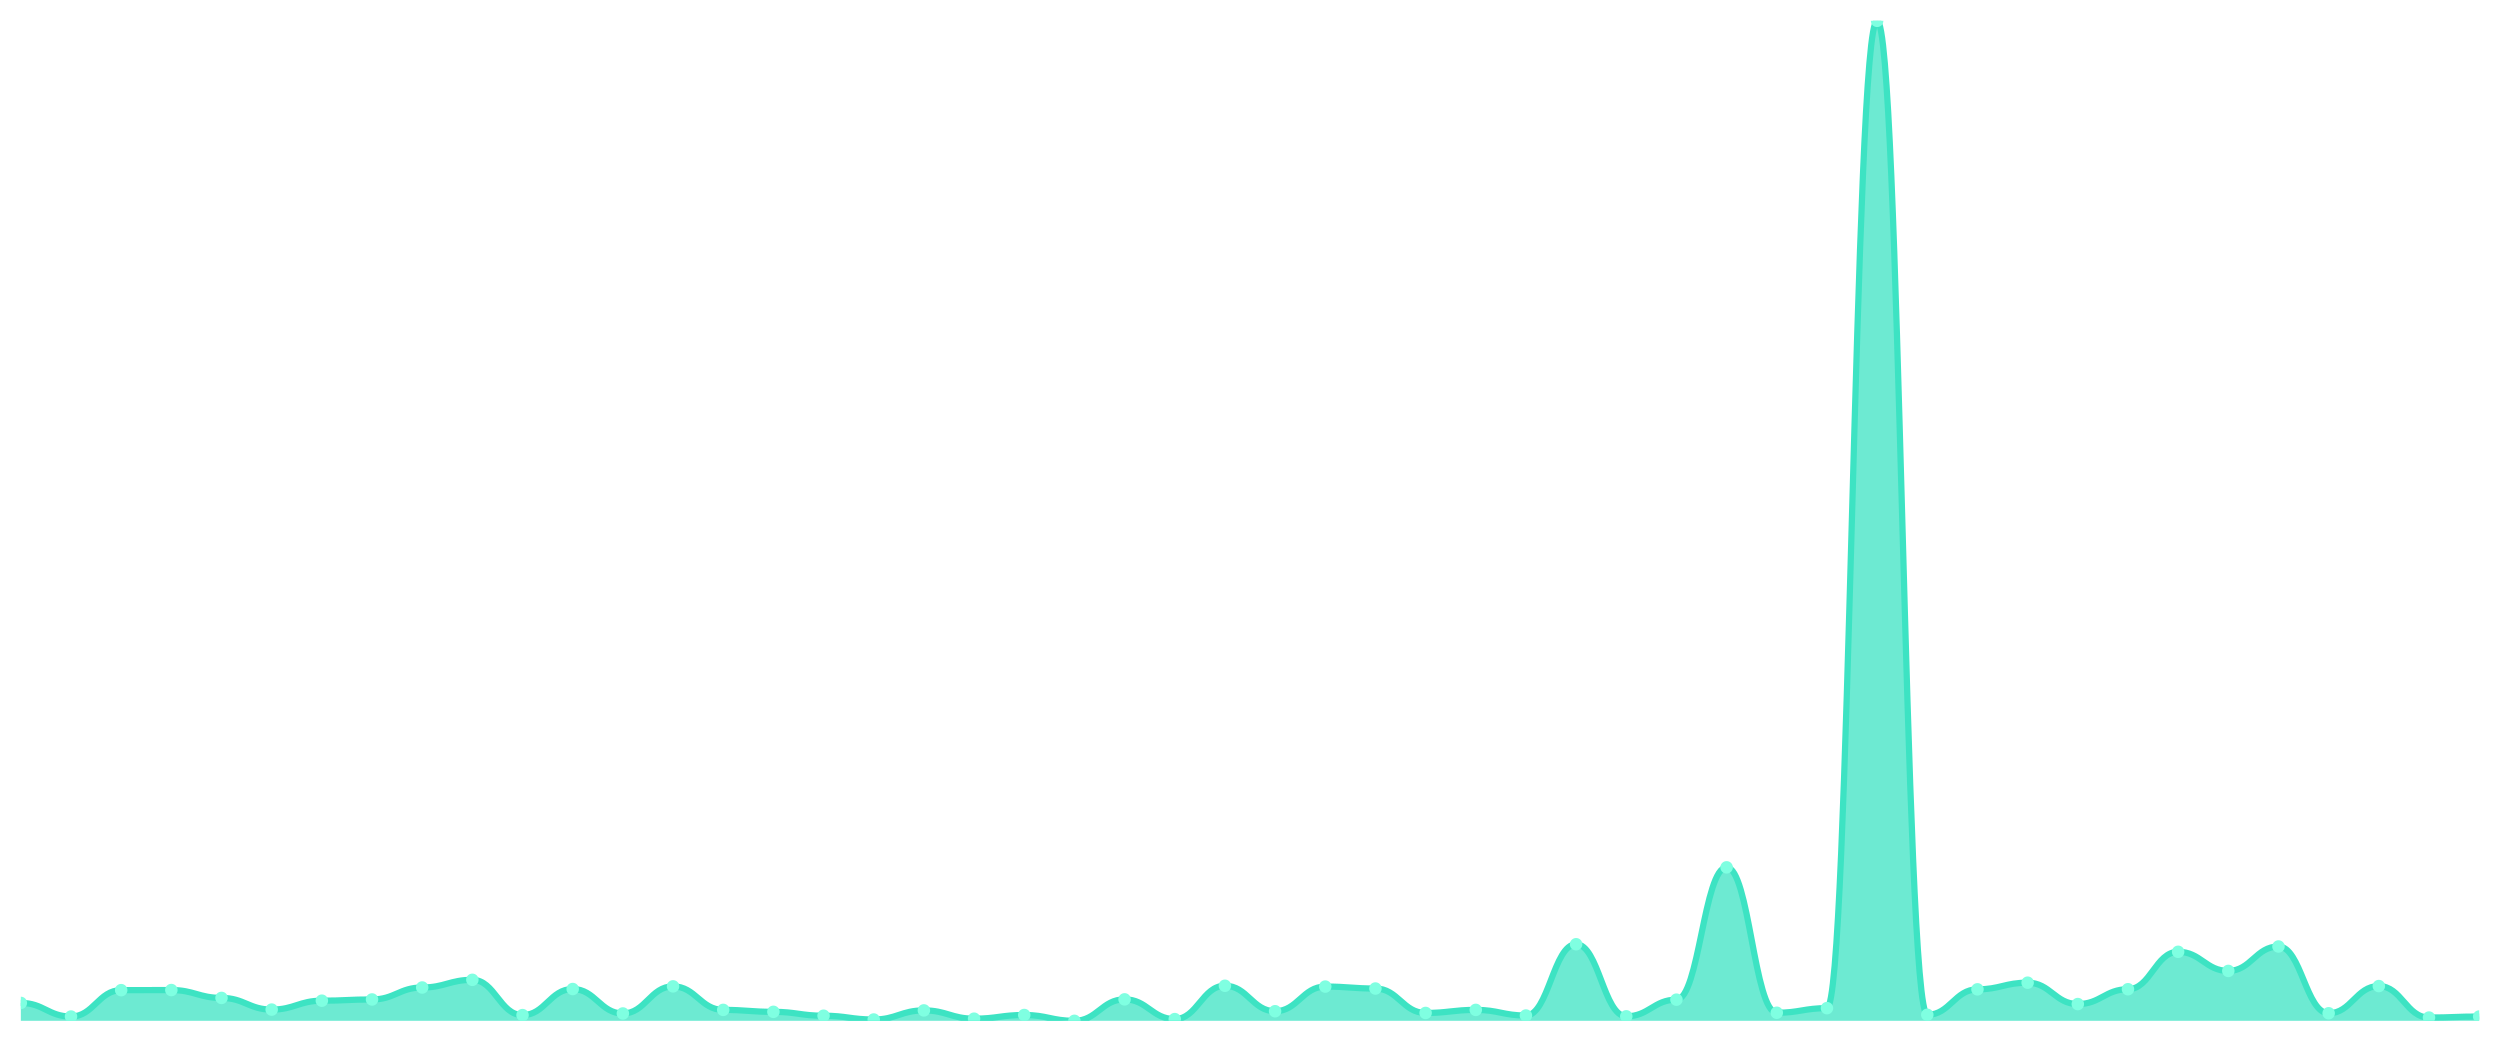
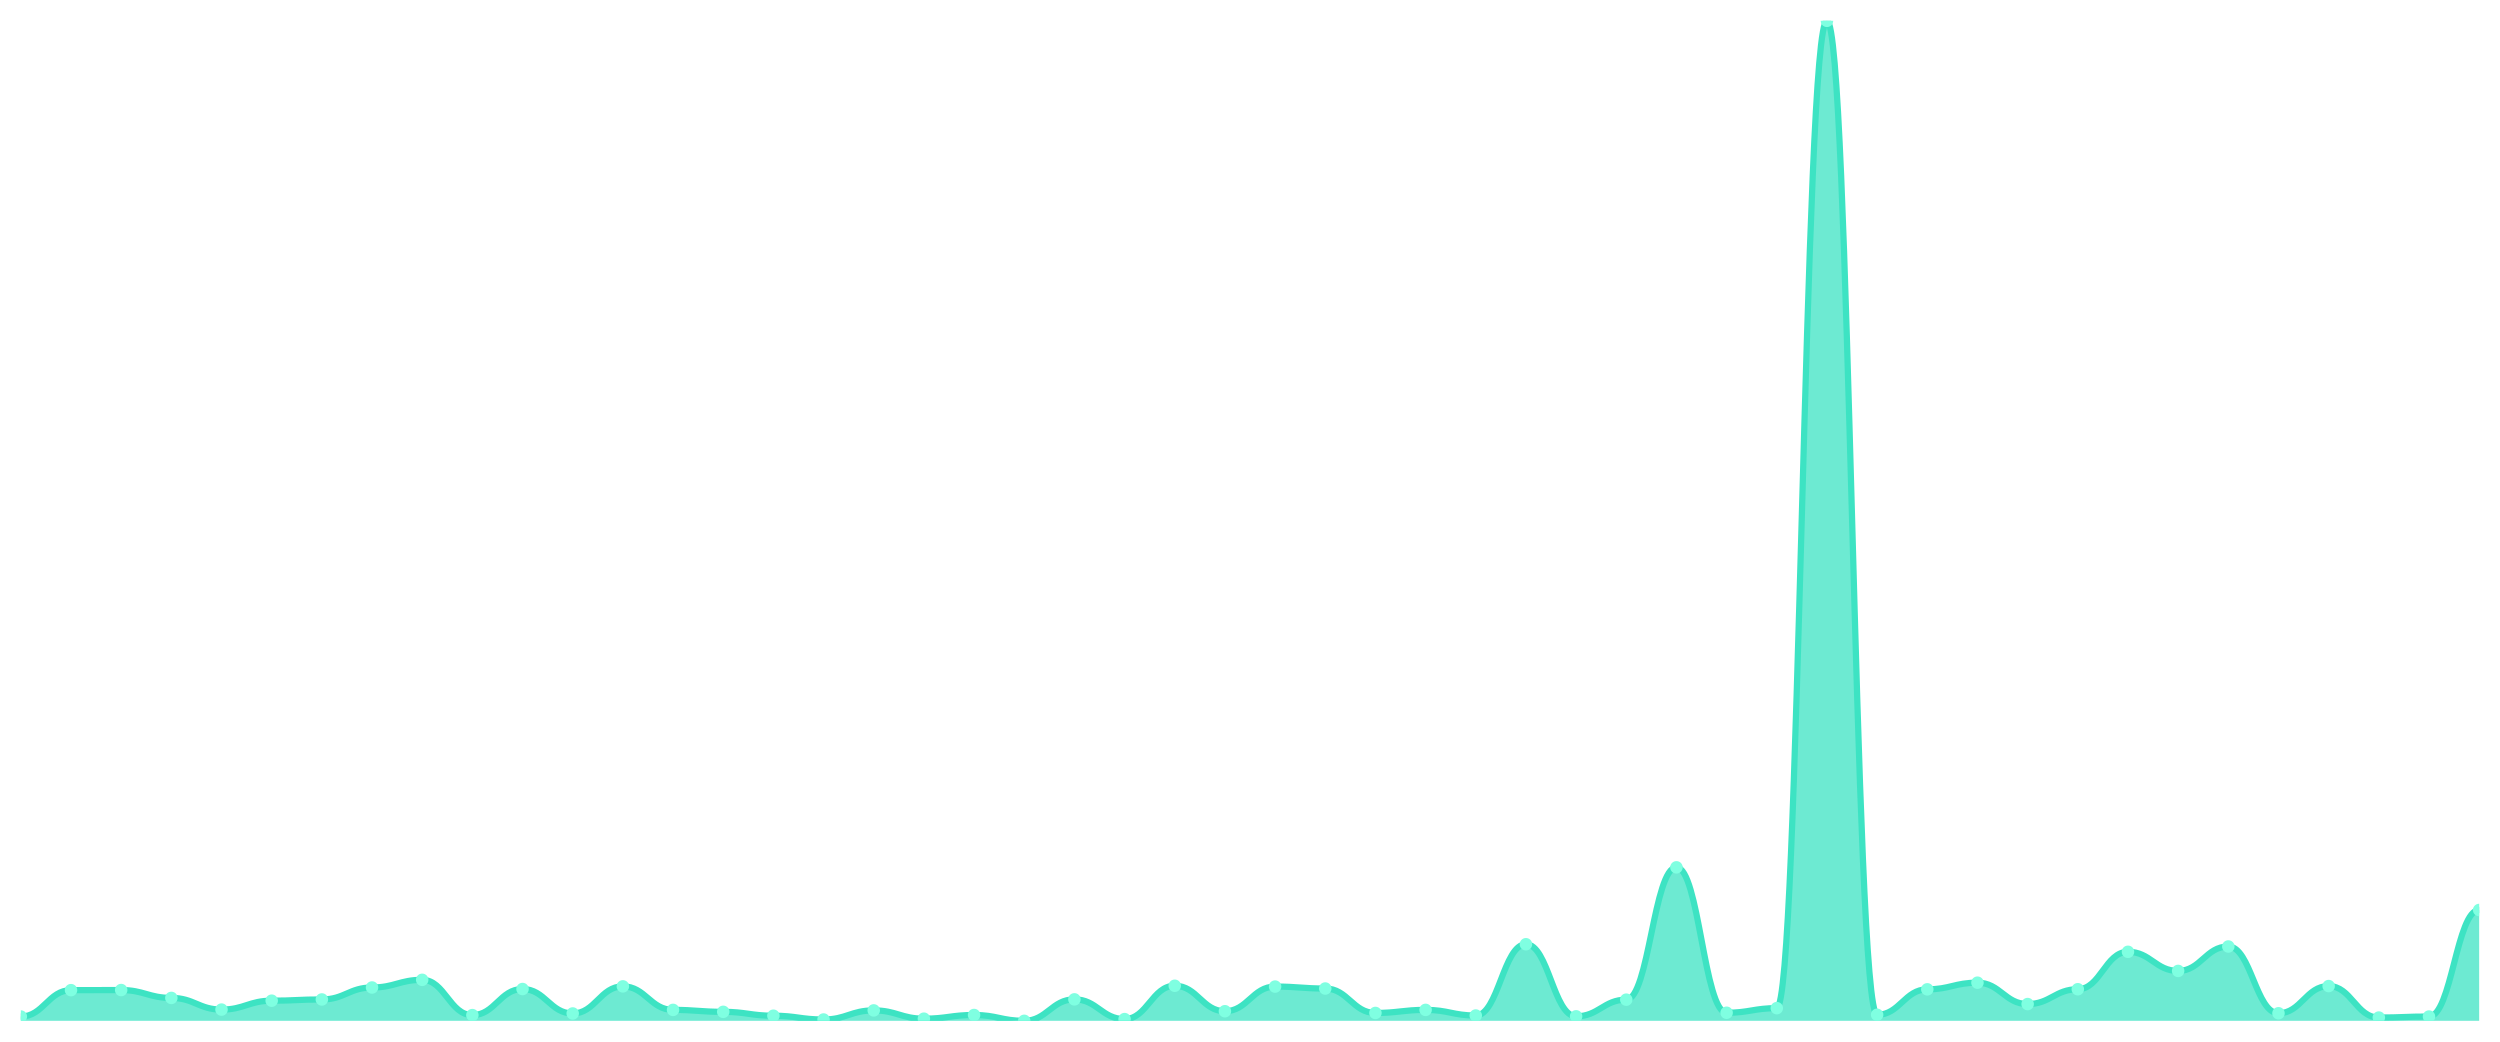
<svg xmlns="http://www.w3.org/2000/svg" viewBox="0 0 1200 500" width="1200" height="500">
  <defs>
    <clipPath id="c">
      <rect x="10" y="10" width="1180" height="480" />
    </clipPath>
  </defs>
  <rect width="1200" height="500" fill="none" />
  <g clip-path="url(#c)">
-     <path d="M 10,490 L 10,481.41 C 20.837,481.41 23.245,487.938 34.082,487.938 C 44.918,487.938 47.327,475.275 58.163,475.275 C 69,475.275 71.408,475.225 82.245,475.225 C 93.082,475.225 95.49,479.005 106.327,479.005 C 117.163,479.005 119.571,484.601 130.408,484.601 C 141.245,484.601 143.653,480.33 154.49,480.33 C 165.327,480.33 167.735,479.741 178.571,479.741 C 189.408,479.741 191.816,473.998 202.653,473.998 C 213.49,473.998 215.898,470.317 226.735,470.317 C 237.571,470.317 239.98,487.251 250.816,487.251 C 261.653,487.251 264.061,474.735 274.898,474.735 C 285.735,474.735 288.143,486.466 298.98,486.466 C 309.816,486.466 312.224,473.458 323.061,473.458 C 333.898,473.458 336.306,484.748 347.143,484.748 C 357.98,484.748 360.388,485.681 371.224,485.681 C 382.061,485.681 384.469,487.546 395.306,487.546 C 406.143,487.546 408.551,489.362 419.388,489.362 C 430.224,489.362 432.633,484.993 443.469,484.993 C 454.306,484.993 456.714,488.969 467.551,488.969 C 478.388,488.969 480.796,487.202 491.633,487.202 C 502.469,487.202 504.878,490 515.714,490 C 526.551,490 528.959,479.692 539.796,479.692 C 550.633,479.692 553.041,489.166 563.878,489.166 C 574.714,489.166 577.122,473.164 587.959,473.164 C 598.796,473.164 601.204,485.386 612.041,485.386 C 622.878,485.386 625.286,473.557 636.122,473.557 C 646.959,473.557 649.367,474.489 660.204,474.489 C 671.041,474.489 673.449,486.22 684.286,486.22 C 695.122,486.22 697.531,484.748 708.367,484.748 C 719.204,484.748 721.612,487.448 732.449,487.448 C 743.286,487.448 745.694,453.236 756.531,453.236 C 767.367,453.236 769.776,487.84 780.612,487.84 C 791.449,487.84 793.857,479.839 804.694,479.839 C 815.531,479.839 817.939,416.324 828.776,416.324 C 839.612,416.324 842.02,486.122 852.857,486.122 C 863.694,486.122 866.102,483.913 876.939,483.913 C 887.776,483.913 890.184,10 901.02,10 C 911.857,10 914.265,487.104 925.102,487.104 C 935.939,487.104 938.347,474.882 949.184,474.882 C 960.02,474.882 962.429,471.691 973.265,471.691 C 984.102,471.691 986.51,481.95 997.347,481.95 C 1008.184,481.95 1010.592,474.833 1021.429,474.833 C 1032.265,474.833 1034.673,456.868 1045.51,456.868 C 1056.347,456.868 1058.755,466.047 1069.592,466.047 C 1080.429,466.047 1082.837,454.315 1093.673,454.315 C 1104.51,454.315 1106.918,486.368 1117.755,486.368 C 1128.592,486.368 1131,473.311 1141.837,473.311 C 1152.673,473.311 1155.082,488.429 1165.918,488.429 C 1176.755,488.429 1179.163,487.938 1190,487.938 L 1190,490 Z" fill="rgba(61,227,195,0.75)" />
-     <path d="M 10,481.41 C 20.837,481.41 23.245,487.938 34.082,487.938 C 44.918,487.938 47.327,475.275 58.163,475.275 C 69,475.275 71.408,475.225 82.245,475.225 C 93.082,475.225 95.49,479.005 106.327,479.005 C 117.163,479.005 119.571,484.601 130.408,484.601 C 141.245,484.601 143.653,480.33 154.49,480.33 C 165.327,480.33 167.735,479.741 178.571,479.741 C 189.408,479.741 191.816,473.998 202.653,473.998 C 213.49,473.998 215.898,470.317 226.735,470.317 C 237.571,470.317 239.98,487.251 250.816,487.251 C 261.653,487.251 264.061,474.735 274.898,474.735 C 285.735,474.735 288.143,486.466 298.98,486.466 C 309.816,486.466 312.224,473.458 323.061,473.458 C 333.898,473.458 336.306,484.748 347.143,484.748 C 357.98,484.748 360.388,485.681 371.224,485.681 C 382.061,485.681 384.469,487.546 395.306,487.546 C 406.143,487.546 408.551,489.362 419.388,489.362 C 430.224,489.362 432.633,484.993 443.469,484.993 C 454.306,484.993 456.714,488.969 467.551,488.969 C 478.388,488.969 480.796,487.202 491.633,487.202 C 502.469,487.202 504.878,490 515.714,490 C 526.551,490 528.959,479.692 539.796,479.692 C 550.633,479.692 553.041,489.166 563.878,489.166 C 574.714,489.166 577.122,473.164 587.959,473.164 C 598.796,473.164 601.204,485.386 612.041,485.386 C 622.878,485.386 625.286,473.557 636.122,473.557 C 646.959,473.557 649.367,474.489 660.204,474.489 C 671.041,474.489 673.449,486.22 684.286,486.22 C 695.122,486.22 697.531,484.748 708.367,484.748 C 719.204,484.748 721.612,487.448 732.449,487.448 C 743.286,487.448 745.694,453.236 756.531,453.236 C 767.367,453.236 769.776,487.84 780.612,487.84 C 791.449,487.84 793.857,479.839 804.694,479.839 C 815.531,479.839 817.939,416.324 828.776,416.324 C 839.612,416.324 842.02,486.122 852.857,486.122 C 863.694,486.122 866.102,483.913 876.939,483.913 C 887.776,483.913 890.184,10 901.02,10 C 911.857,10 914.265,487.104 925.102,487.104 C 935.939,487.104 938.347,474.882 949.184,474.882 C 960.02,474.882 962.429,471.691 973.265,471.691 C 984.102,471.691 986.51,481.95 997.347,481.95 C 1008.184,481.95 1010.592,474.833 1021.429,474.833 C 1032.265,474.833 1034.673,456.868 1045.51,456.868 C 1056.347,456.868 1058.755,466.047 1069.592,466.047 C 1080.429,466.047 1082.837,454.315 1093.673,454.315 C 1104.51,454.315 1106.918,486.368 1117.755,486.368 C 1128.592,486.368 1131,473.311 1141.837,473.311 C 1152.673,473.311 1155.082,488.429 1165.918,488.429 C 1176.755,488.429 1179.163,487.938 1190,487.938" fill="none" stroke="#3de3c3" stroke-width="3" stroke-linecap="round" stroke-linejoin="round" />
-     <circle cx="10" cy="481.41" r="3" fill="#7fffe1" />
-     <circle cx="34.082" cy="487.938" r="3" fill="#7fffe1" />
-     <circle cx="58.163" cy="475.275" r="3" fill="#7fffe1" />
-     <circle cx="82.245" cy="475.225" r="3" fill="#7fffe1" />
-     <circle cx="106.327" cy="479.005" r="3" fill="#7fffe1" />
-     <circle cx="130.408" cy="484.601" r="3" fill="#7fffe1" />
-     <circle cx="154.49" cy="480.33" r="3" fill="#7fffe1" />
-     <circle cx="178.571" cy="479.741" r="3" fill="#7fffe1" />
-     <circle cx="202.653" cy="473.998" r="3" fill="#7fffe1" />
-     <circle cx="226.735" cy="470.317" r="3" fill="#7fffe1" />
-     <circle cx="250.816" cy="487.251" r="3" fill="#7fffe1" />
-     <circle cx="274.898" cy="474.735" r="3" fill="#7fffe1" />
-     <circle cx="298.98" cy="486.466" r="3" fill="#7fffe1" />
-     <circle cx="323.061" cy="473.458" r="3" fill="#7fffe1" />
-     <circle cx="347.143" cy="484.748" r="3" fill="#7fffe1" />
-     <circle cx="371.224" cy="485.681" r="3" fill="#7fffe1" />
-     <circle cx="395.306" cy="487.546" r="3" fill="#7fffe1" />
-     <circle cx="419.388" cy="489.362" r="3" fill="#7fffe1" />
-     <circle cx="443.469" cy="484.993" r="3" fill="#7fffe1" />
-     <circle cx="467.551" cy="488.969" r="3" fill="#7fffe1" />
-     <circle cx="491.633" cy="487.202" r="3" fill="#7fffe1" />
-     <circle cx="515.714" cy="490" r="3" fill="#7fffe1" />
-     <circle cx="539.796" cy="479.692" r="3" fill="#7fffe1" />
-     <circle cx="563.878" cy="489.166" r="3" fill="#7fffe1" />
-     <circle cx="587.959" cy="473.164" r="3" fill="#7fffe1" />
-     <circle cx="612.041" cy="485.386" r="3" fill="#7fffe1" />
-     <circle cx="636.122" cy="473.557" r="3" fill="#7fffe1" />
-     <circle cx="660.204" cy="474.489" r="3" fill="#7fffe1" />
-     <circle cx="684.286" cy="486.22" r="3" fill="#7fffe1" />
-     <circle cx="708.367" cy="484.748" r="3" fill="#7fffe1" />
-     <circle cx="732.449" cy="487.448" r="3" fill="#7fffe1" />
-     <circle cx="756.531" cy="453.236" r="3" fill="#7fffe1" />
-     <circle cx="780.612" cy="487.84" r="3" fill="#7fffe1" />
-     <circle cx="804.694" cy="479.839" r="3" fill="#7fffe1" />
-     <circle cx="828.776" cy="416.324" r="3" fill="#7fffe1" />
-     <circle cx="852.857" cy="486.122" r="3" fill="#7fffe1" />
-     <circle cx="876.939" cy="483.913" r="3" fill="#7fffe1" />
-     <circle cx="901.02" cy="10" r="3" fill="#7fffe1" />
-     <circle cx="925.102" cy="487.104" r="3" fill="#7fffe1" />
-     <circle cx="949.184" cy="474.882" r="3" fill="#7fffe1" />
-     <circle cx="973.265" cy="471.691" r="3" fill="#7fffe1" />
-     <circle cx="997.347" cy="481.95" r="3" fill="#7fffe1" />
-     <circle cx="1021.429" cy="474.833" r="3" fill="#7fffe1" />
-     <circle cx="1045.51" cy="456.868" r="3" fill="#7fffe1" />
-     <circle cx="1069.592" cy="466.047" r="3" fill="#7fffe1" />
-     <circle cx="1093.673" cy="454.315" r="3" fill="#7fffe1" />
-     <circle cx="1117.755" cy="486.368" r="3" fill="#7fffe1" />
-     <circle cx="1141.837" cy="473.311" r="3" fill="#7fffe1" />
-     <circle cx="1165.918" cy="488.429" r="3" fill="#7fffe1" />
-     <circle cx="1190" cy="487.938" r="3" fill="#7fffe1" />
+     <path d="M 10,490 L 10,487.938 C 20.837,487.938 23.245,475.275 34.082,475.275 C 44.918,475.275 47.327,475.225 58.163,475.225 C 69,475.225 71.408,479.005 82.245,479.005 C 93.082,479.005 95.49,484.601 106.327,484.601 C 117.163,484.601 119.571,480.33 130.408,480.33 C 141.245,480.33 143.653,479.741 154.49,479.741 C 165.327,479.741 167.735,473.998 178.571,473.998 C 189.408,473.998 191.816,470.317 202.653,470.317 C 213.49,470.317 215.898,487.251 226.735,487.251 C 237.571,487.251 239.98,474.735 250.816,474.735 C 261.653,474.735 264.061,486.466 274.898,486.466 C 285.735,486.466 288.143,473.458 298.98,473.458 C 309.816,473.458 312.224,484.748 323.061,484.748 C 333.898,484.748 336.306,485.681 347.143,485.681 C 357.98,485.681 360.388,487.546 371.224,487.546 C 382.061,487.546 384.469,489.362 395.306,489.362 C 406.143,489.362 408.551,484.993 419.388,484.993 C 430.224,484.993 432.633,488.969 443.469,488.969 C 454.306,488.969 456.714,487.202 467.551,487.202 C 478.388,487.202 480.796,490 491.633,490 C 502.469,490 504.878,479.692 515.714,479.692 C 526.551,479.692 528.959,489.166 539.796,489.166 C 550.633,489.166 553.041,473.164 563.878,473.164 C 574.714,473.164 577.122,485.386 587.959,485.386 C 598.796,485.386 601.204,473.557 612.041,473.557 C 622.878,473.557 625.286,474.489 636.122,474.489 C 646.959,474.489 649.367,486.22 660.204,486.22 C 671.041,486.22 673.449,484.748 684.286,484.748 C 695.122,484.748 697.531,487.448 708.367,487.448 C 719.204,487.448 721.612,453.236 732.449,453.236 C 743.286,453.236 745.694,487.84 756.531,487.84 C 767.367,487.84 769.776,479.839 780.612,479.839 C 791.449,479.839 793.857,416.324 804.694,416.324 C 815.531,416.324 817.939,486.122 828.776,486.122 C 839.612,486.122 842.02,483.913 852.857,483.913 C 863.694,483.913 866.102,10 876.939,10 C 887.776,10 890.184,487.104 901.02,487.104 C 911.857,487.104 914.265,474.882 925.102,474.882 C 935.939,474.882 938.347,471.691 949.184,471.691 C 960.02,471.691 962.429,481.95 973.265,481.95 C 984.102,481.95 986.51,474.833 997.347,474.833 C 1008.184,474.833 1010.592,456.868 1021.429,456.868 C 1032.265,456.868 1034.673,466.047 1045.51,466.047 C 1056.347,466.047 1058.755,454.315 1069.592,454.315 C 1080.429,454.315 1082.837,486.368 1093.673,486.368 C 1104.51,486.368 1106.918,473.311 1117.755,473.311 C 1128.592,473.311 1131,488.429 1141.837,488.429 C 1152.673,488.429 1155.082,487.938 1165.918,487.938 C 1176.755,487.938 1179.163,436.792 1190,436.792 L 1190,490 Z" fill="rgba(61,227,195,0.75)" />
+     <path d="M 10,487.938 C 20.837,487.938 23.245,475.275 34.082,475.275 C 44.918,475.275 47.327,475.225 58.163,475.225 C 69,475.225 71.408,479.005 82.245,479.005 C 93.082,479.005 95.49,484.601 106.327,484.601 C 117.163,484.601 119.571,480.33 130.408,480.33 C 141.245,480.33 143.653,479.741 154.49,479.741 C 165.327,479.741 167.735,473.998 178.571,473.998 C 189.408,473.998 191.816,470.317 202.653,470.317 C 213.49,470.317 215.898,487.251 226.735,487.251 C 237.571,487.251 239.98,474.735 250.816,474.735 C 261.653,474.735 264.061,486.466 274.898,486.466 C 285.735,486.466 288.143,473.458 298.98,473.458 C 309.816,473.458 312.224,484.748 323.061,484.748 C 333.898,484.748 336.306,485.681 347.143,485.681 C 357.98,485.681 360.388,487.546 371.224,487.546 C 382.061,487.546 384.469,489.362 395.306,489.362 C 406.143,489.362 408.551,484.993 419.388,484.993 C 430.224,484.993 432.633,488.969 443.469,488.969 C 454.306,488.969 456.714,487.202 467.551,487.202 C 478.388,487.202 480.796,490 491.633,490 C 502.469,490 504.878,479.692 515.714,479.692 C 526.551,479.692 528.959,489.166 539.796,489.166 C 550.633,489.166 553.041,473.164 563.878,473.164 C 574.714,473.164 577.122,485.386 587.959,485.386 C 598.796,485.386 601.204,473.557 612.041,473.557 C 622.878,473.557 625.286,474.489 636.122,474.489 C 646.959,474.489 649.367,486.22 660.204,486.22 C 671.041,486.22 673.449,484.748 684.286,484.748 C 695.122,484.748 697.531,487.448 708.367,487.448 C 719.204,487.448 721.612,453.236 732.449,453.236 C 743.286,453.236 745.694,487.84 756.531,487.84 C 767.367,487.84 769.776,479.839 780.612,479.839 C 791.449,479.839 793.857,416.324 804.694,416.324 C 815.531,416.324 817.939,486.122 828.776,486.122 C 839.612,486.122 842.02,483.913 852.857,483.913 C 863.694,483.913 866.102,10 876.939,10 C 887.776,10 890.184,487.104 901.02,487.104 C 911.857,487.104 914.265,474.882 925.102,474.882 C 935.939,474.882 938.347,471.691 949.184,471.691 C 960.02,471.691 962.429,481.95 973.265,481.95 C 984.102,481.95 986.51,474.833 997.347,474.833 C 1008.184,474.833 1010.592,456.868 1021.429,456.868 C 1032.265,456.868 1034.673,466.047 1045.51,466.047 C 1056.347,466.047 1058.755,454.315 1069.592,454.315 C 1080.429,454.315 1082.837,486.368 1093.673,486.368 C 1104.51,486.368 1106.918,473.311 1117.755,473.311 C 1128.592,473.311 1131,488.429 1141.837,488.429 C 1152.673,488.429 1155.082,487.938 1165.918,487.938 C 1176.755,487.938 1179.163,436.792 1190,436.792" fill="none" stroke="#3de3c3" stroke-width="3" stroke-linecap="round" stroke-linejoin="round" />
+     <circle cx="10" cy="487.938" r="3" fill="#7fffe1" />
+     <circle cx="34.082" cy="475.275" r="3" fill="#7fffe1" />
+     <circle cx="58.163" cy="475.225" r="3" fill="#7fffe1" />
+     <circle cx="82.245" cy="479.005" r="3" fill="#7fffe1" />
+     <circle cx="106.327" cy="484.601" r="3" fill="#7fffe1" />
+     <circle cx="130.408" cy="480.33" r="3" fill="#7fffe1" />
+     <circle cx="154.49" cy="479.741" r="3" fill="#7fffe1" />
+     <circle cx="178.571" cy="473.998" r="3" fill="#7fffe1" />
+     <circle cx="202.653" cy="470.317" r="3" fill="#7fffe1" />
+     <circle cx="226.735" cy="487.251" r="3" fill="#7fffe1" />
+     <circle cx="250.816" cy="474.735" r="3" fill="#7fffe1" />
+     <circle cx="274.898" cy="486.466" r="3" fill="#7fffe1" />
+     <circle cx="298.98" cy="473.458" r="3" fill="#7fffe1" />
+     <circle cx="323.061" cy="484.748" r="3" fill="#7fffe1" />
+     <circle cx="347.143" cy="485.681" r="3" fill="#7fffe1" />
+     <circle cx="371.224" cy="487.546" r="3" fill="#7fffe1" />
+     <circle cx="395.306" cy="489.362" r="3" fill="#7fffe1" />
+     <circle cx="419.388" cy="484.993" r="3" fill="#7fffe1" />
+     <circle cx="443.469" cy="488.969" r="3" fill="#7fffe1" />
+     <circle cx="467.551" cy="487.202" r="3" fill="#7fffe1" />
+     <circle cx="491.633" cy="490" r="3" fill="#7fffe1" />
+     <circle cx="515.714" cy="479.692" r="3" fill="#7fffe1" />
+     <circle cx="539.796" cy="489.166" r="3" fill="#7fffe1" />
+     <circle cx="563.878" cy="473.164" r="3" fill="#7fffe1" />
+     <circle cx="587.959" cy="485.386" r="3" fill="#7fffe1" />
+     <circle cx="612.041" cy="473.557" r="3" fill="#7fffe1" />
+     <circle cx="636.122" cy="474.489" r="3" fill="#7fffe1" />
+     <circle cx="660.204" cy="486.22" r="3" fill="#7fffe1" />
+     <circle cx="684.286" cy="484.748" r="3" fill="#7fffe1" />
+     <circle cx="708.367" cy="487.448" r="3" fill="#7fffe1" />
+     <circle cx="732.449" cy="453.236" r="3" fill="#7fffe1" />
+     <circle cx="756.531" cy="487.84" r="3" fill="#7fffe1" />
+     <circle cx="780.612" cy="479.839" r="3" fill="#7fffe1" />
+     <circle cx="804.694" cy="416.324" r="3" fill="#7fffe1" />
+     <circle cx="828.776" cy="486.122" r="3" fill="#7fffe1" />
+     <circle cx="852.857" cy="483.913" r="3" fill="#7fffe1" />
+     <circle cx="876.939" cy="10" r="3" fill="#7fffe1" />
+     <circle cx="901.02" cy="487.104" r="3" fill="#7fffe1" />
+     <circle cx="925.102" cy="474.882" r="3" fill="#7fffe1" />
+     <circle cx="949.184" cy="471.691" r="3" fill="#7fffe1" />
+     <circle cx="973.265" cy="481.95" r="3" fill="#7fffe1" />
+     <circle cx="997.347" cy="474.833" r="3" fill="#7fffe1" />
+     <circle cx="1021.429" cy="456.868" r="3" fill="#7fffe1" />
+     <circle cx="1045.51" cy="466.047" r="3" fill="#7fffe1" />
+     <circle cx="1069.592" cy="454.315" r="3" fill="#7fffe1" />
+     <circle cx="1093.673" cy="486.368" r="3" fill="#7fffe1" />
+     <circle cx="1117.755" cy="473.311" r="3" fill="#7fffe1" />
+     <circle cx="1141.837" cy="488.429" r="3" fill="#7fffe1" />
+     <circle cx="1165.918" cy="487.938" r="3" fill="#7fffe1" />
+     <circle cx="1190" cy="436.792" r="3" fill="#7fffe1" />
  </g>
</svg>
